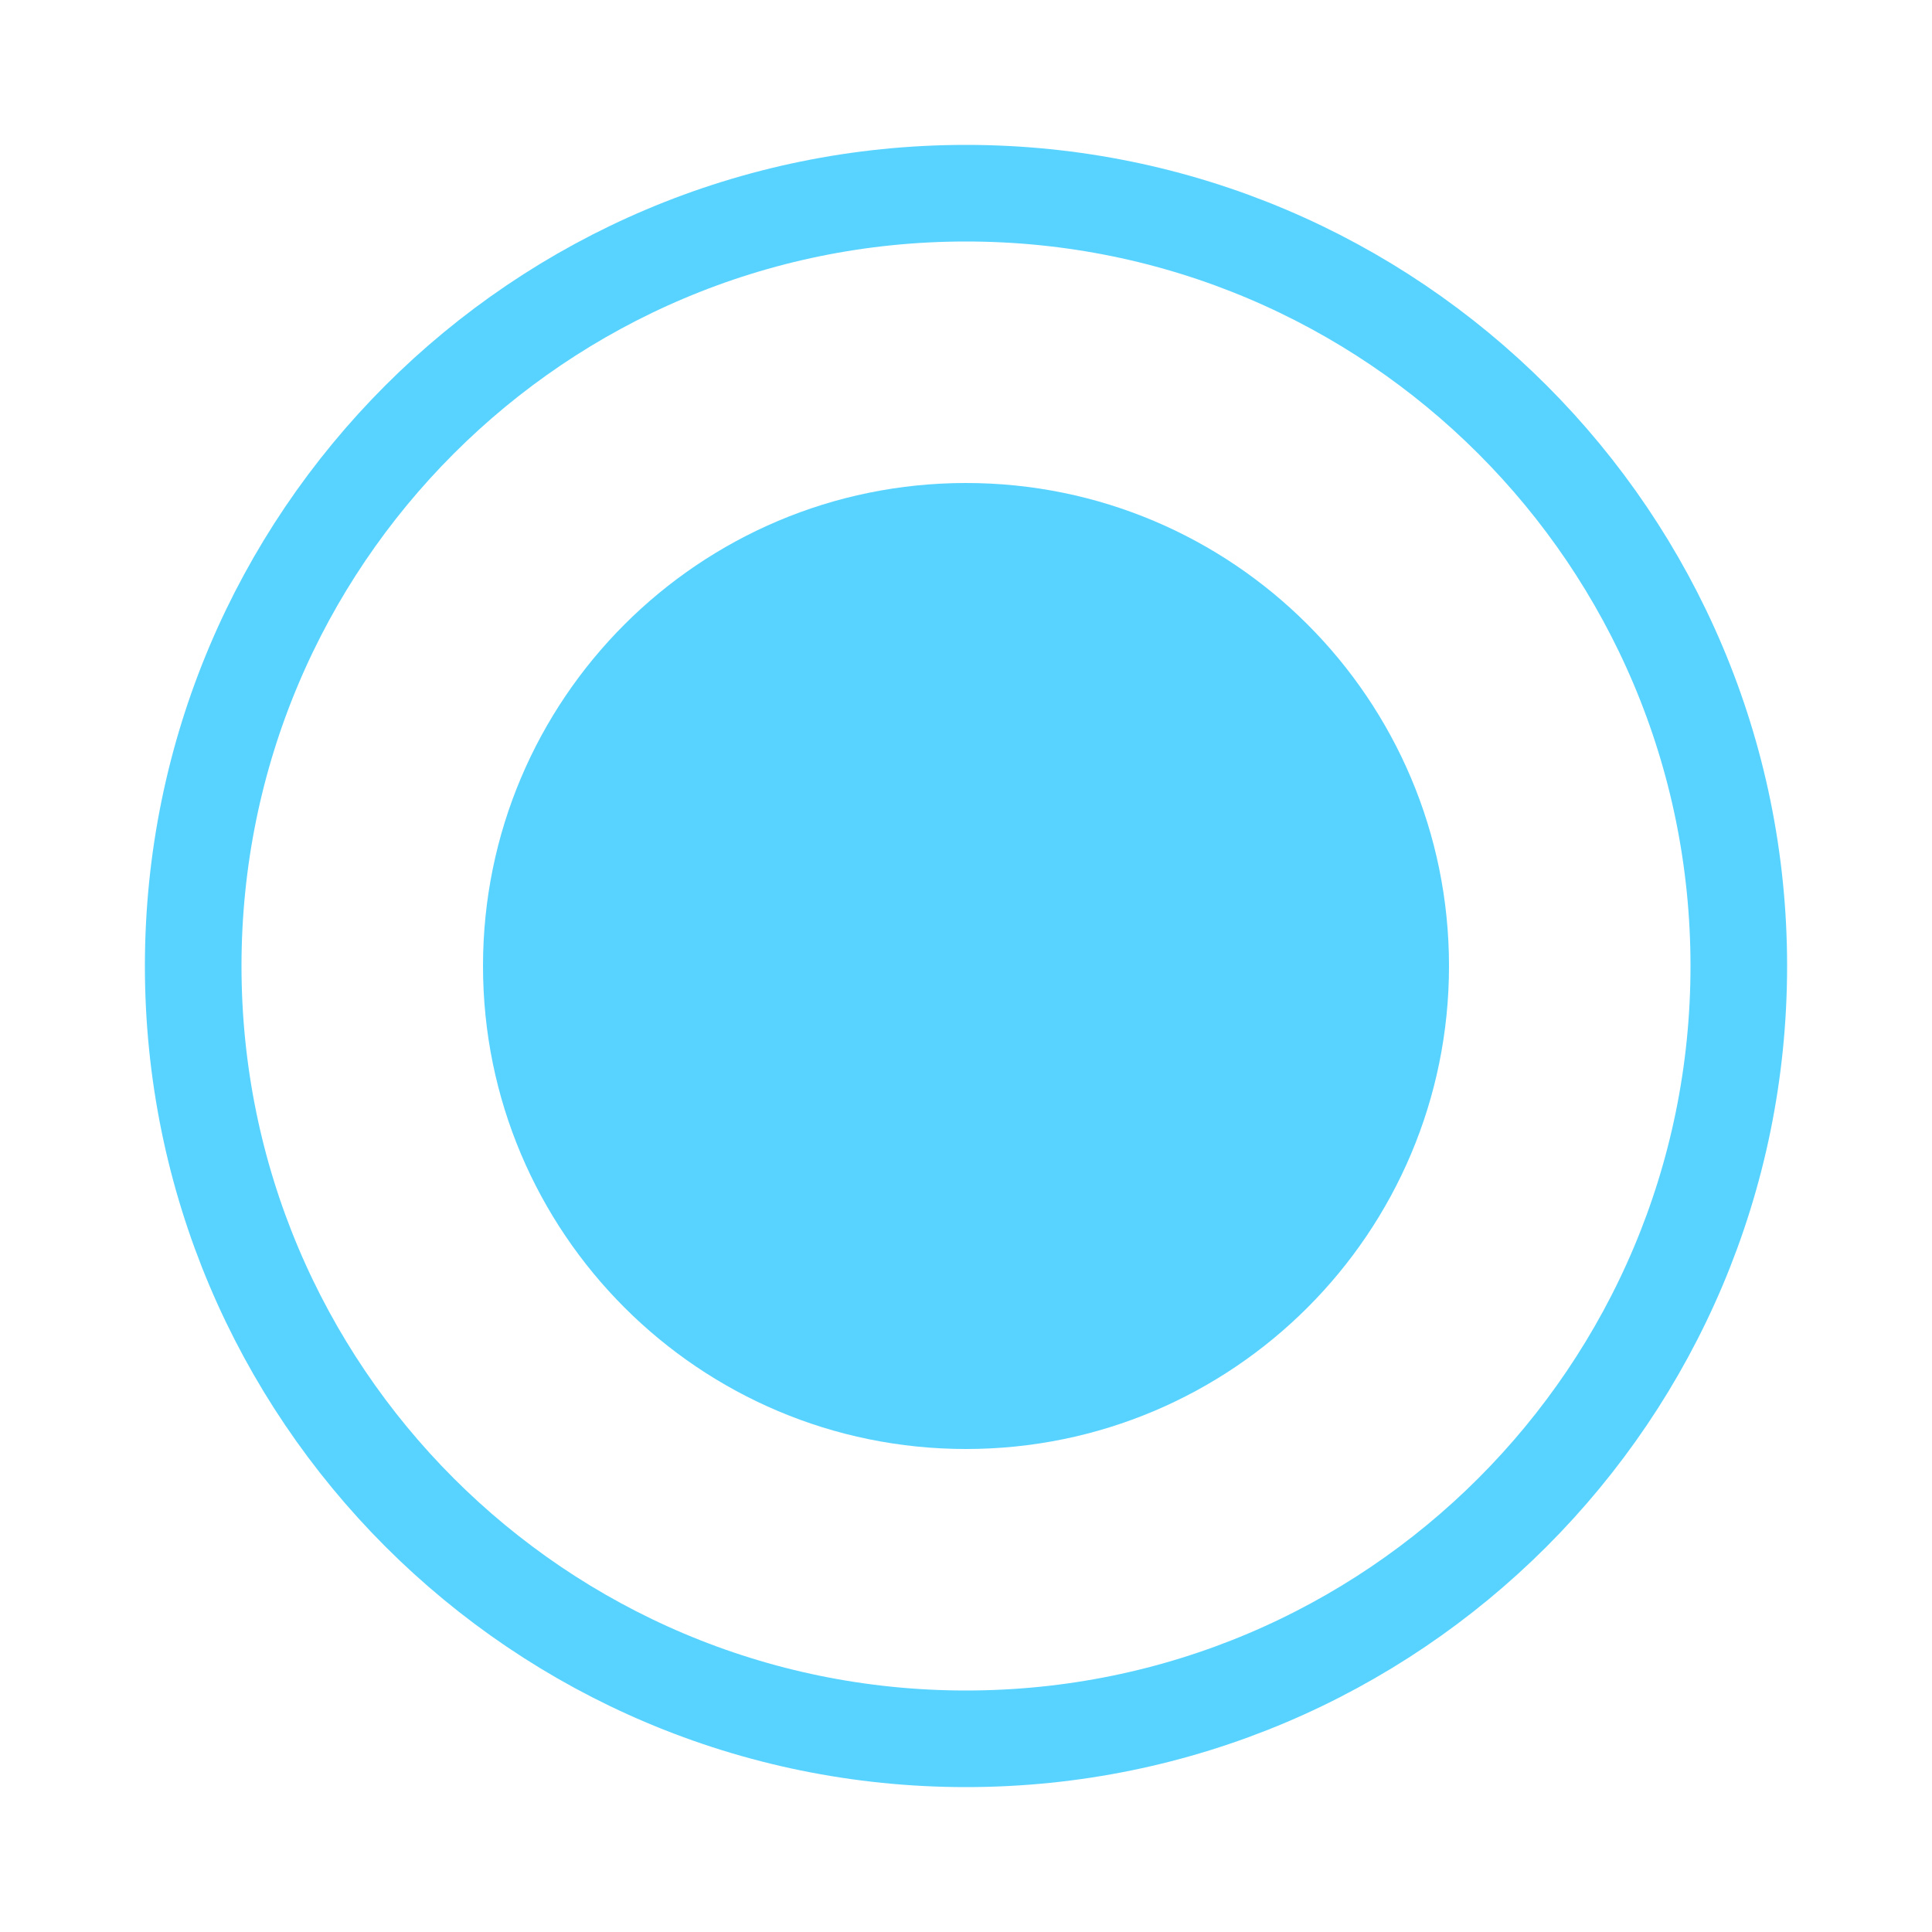
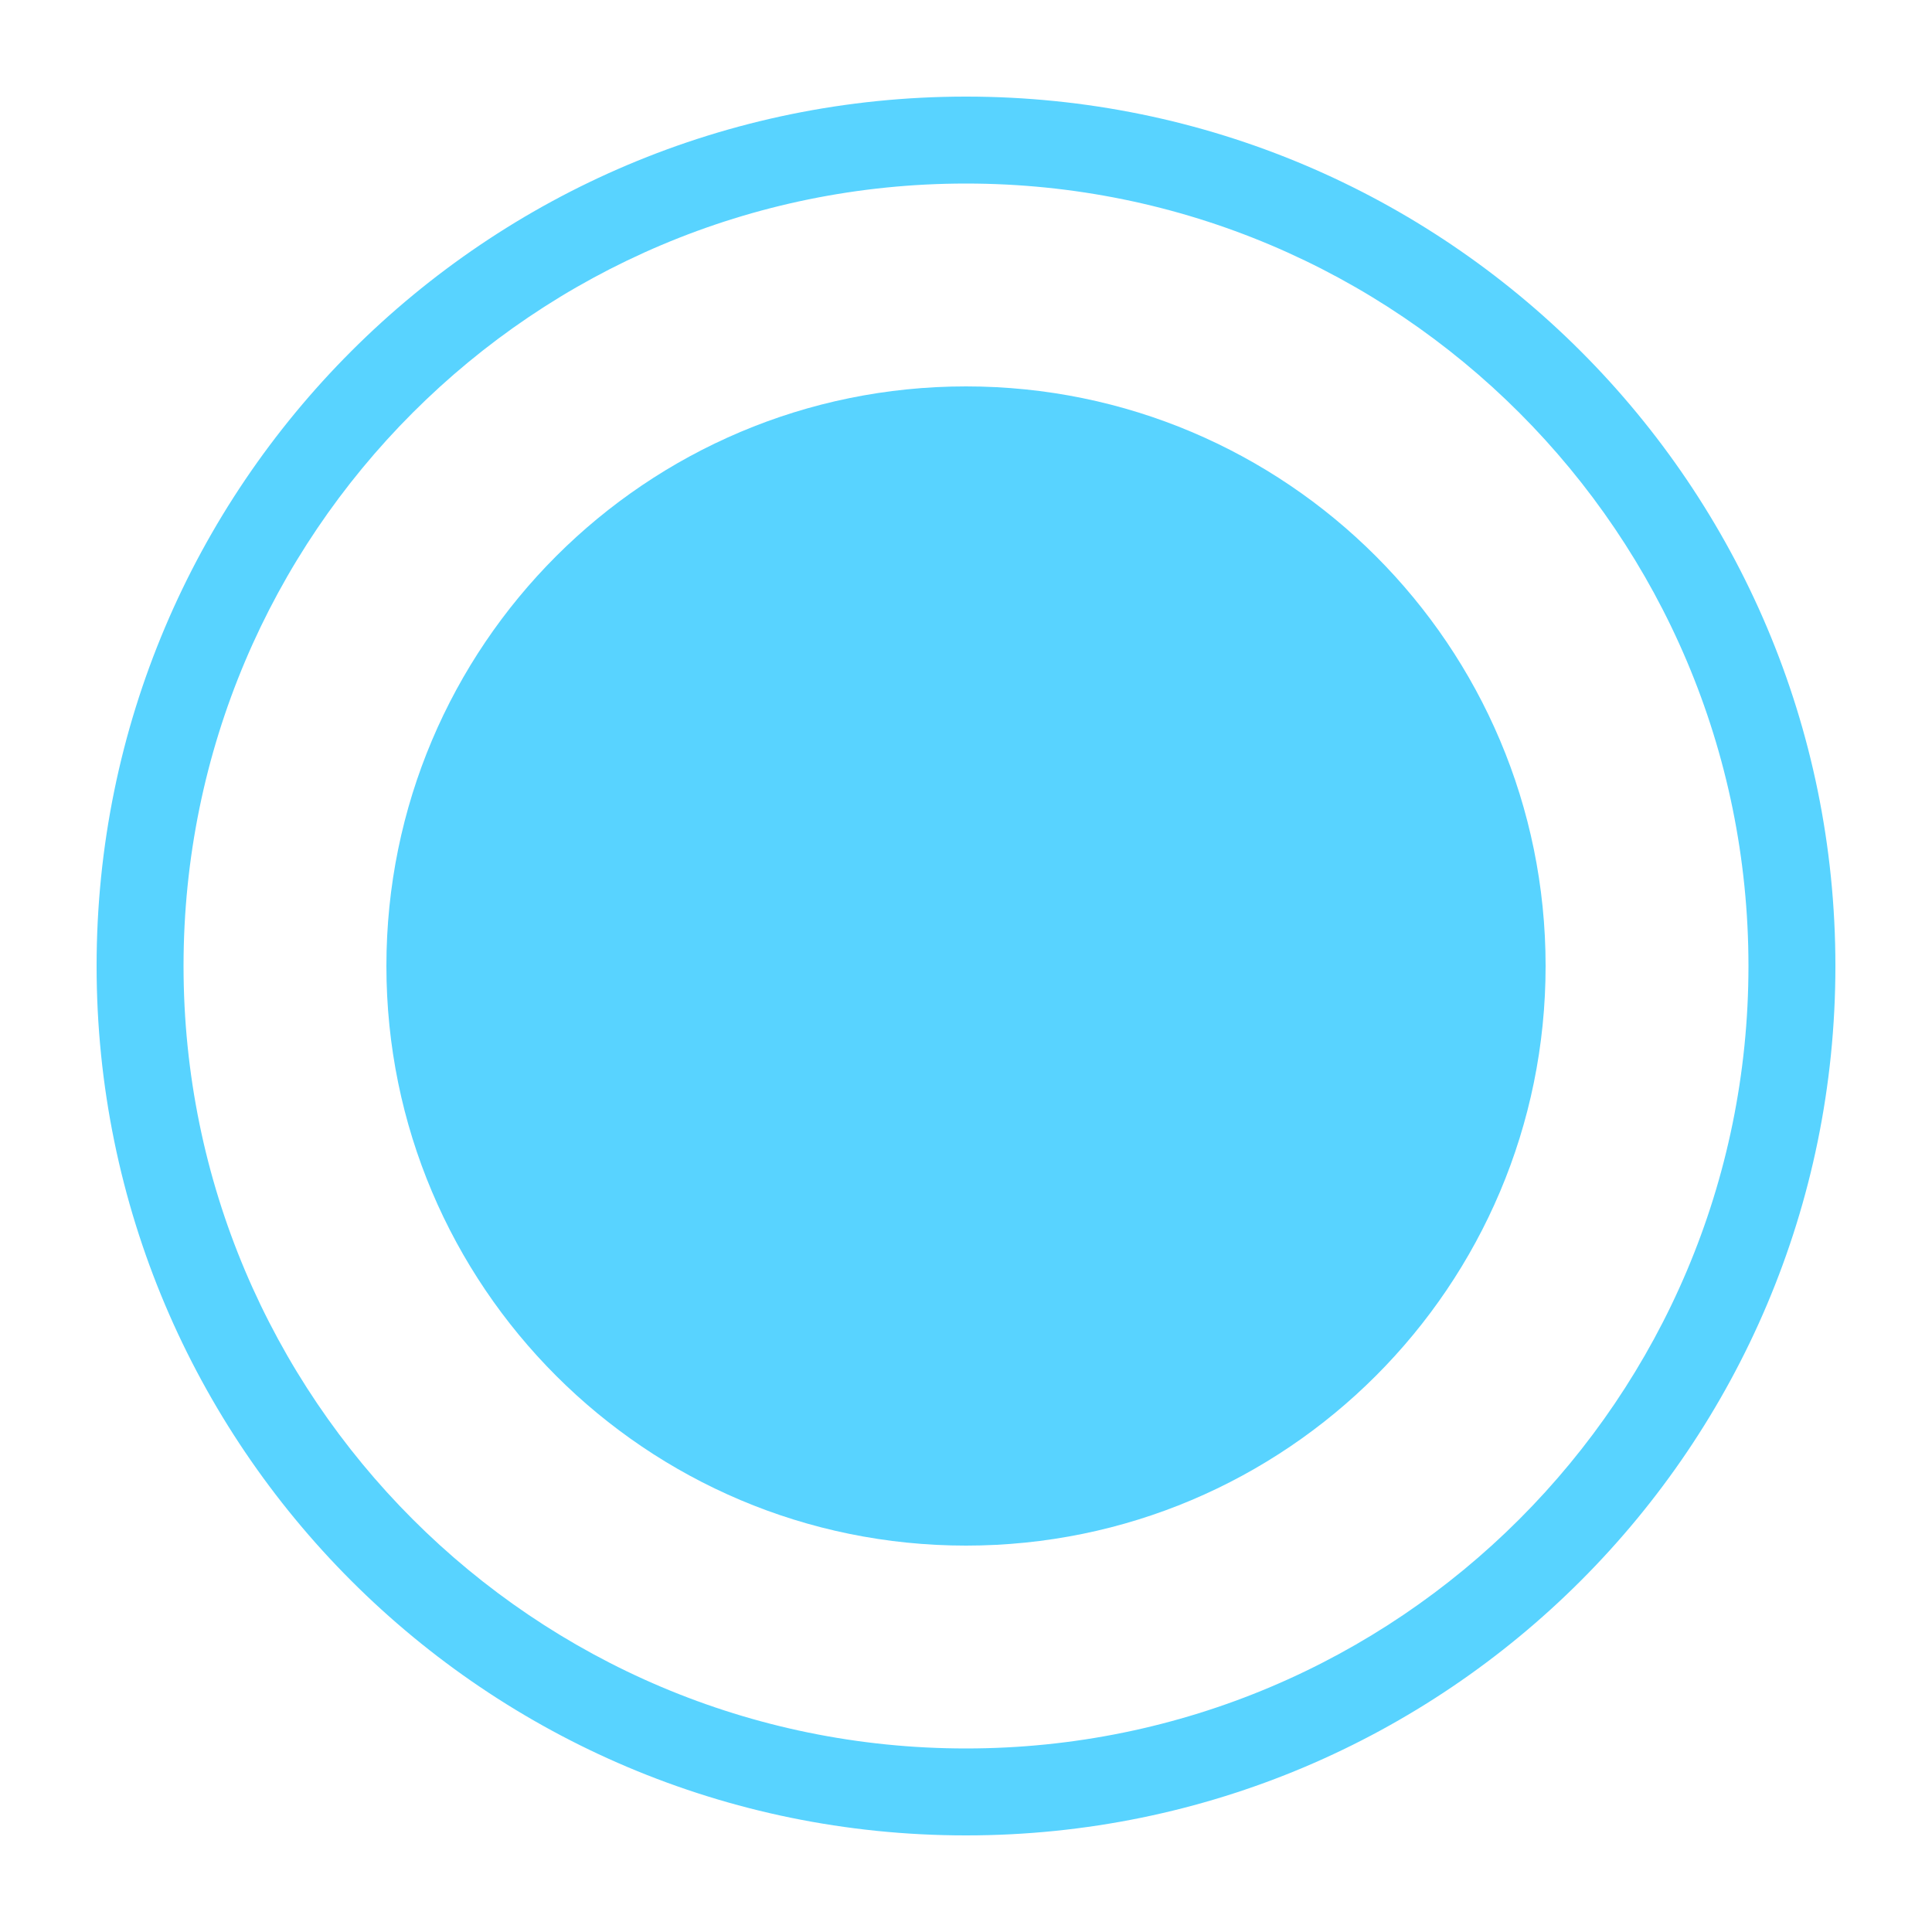
- <svg width="1000" height="1000">
-   <circle cx="500" cy="500" r="400" stroke-width="50" fill="none" stroke="#58d3ff" />
-   <circle cx="500" cy="500" r="250" fill="#58d3ff" />
+ <svg x="0px" y="0px" width="20px" height="20px" viewBox="0 0 20 20" enable-background="new 0 0 20 20" xml:space="preserve">
+   <path d="M1,10a9,9 0 1,0 18,0 h-0.9 a8.1,8.1 0 1,1 -16.2,0 h-0.9" fill="#58d3ff" fill-rule="evenodd" />
+   <path d="M1,10a9,9 0 1,1 18,0 h-0.9 a8.1,8.1 0 1,0 -16.2,0 h-0.9" fill="#58d3ff" fill-rule="evenodd" />
+   <path d="M4,10a6,6 0 1,0 12,0a6,6 0 1,0 -12,0" fill="#58d3ff" fill-rule="evenodd" />
</svg>
